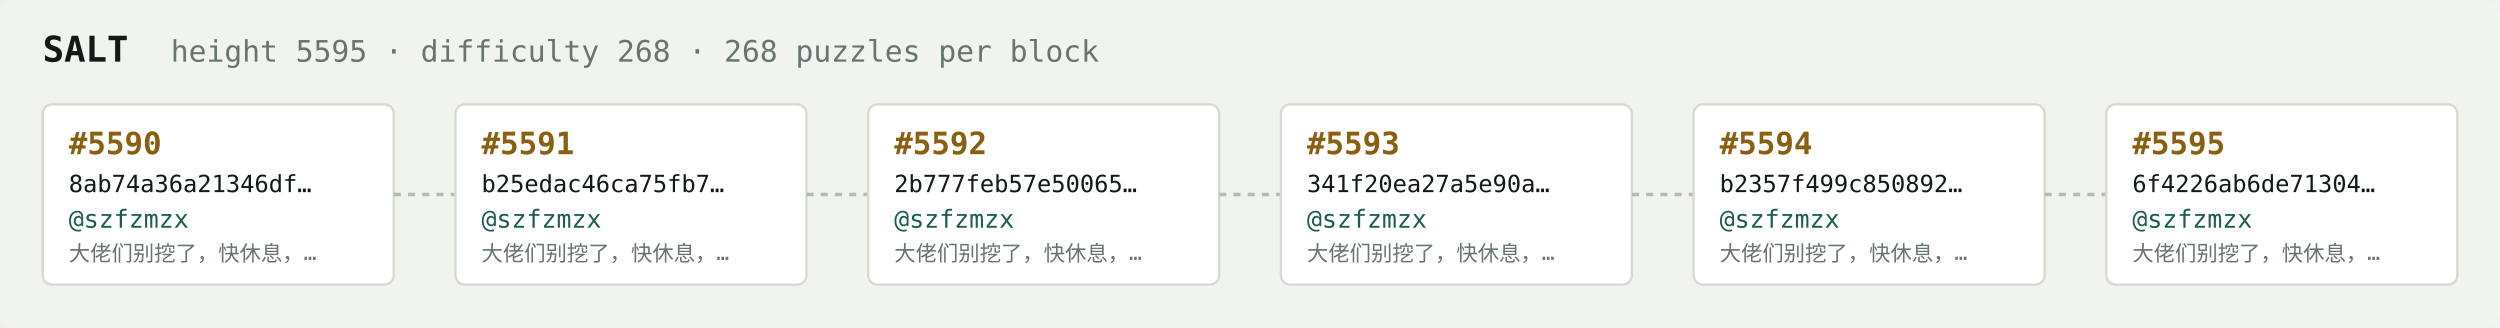
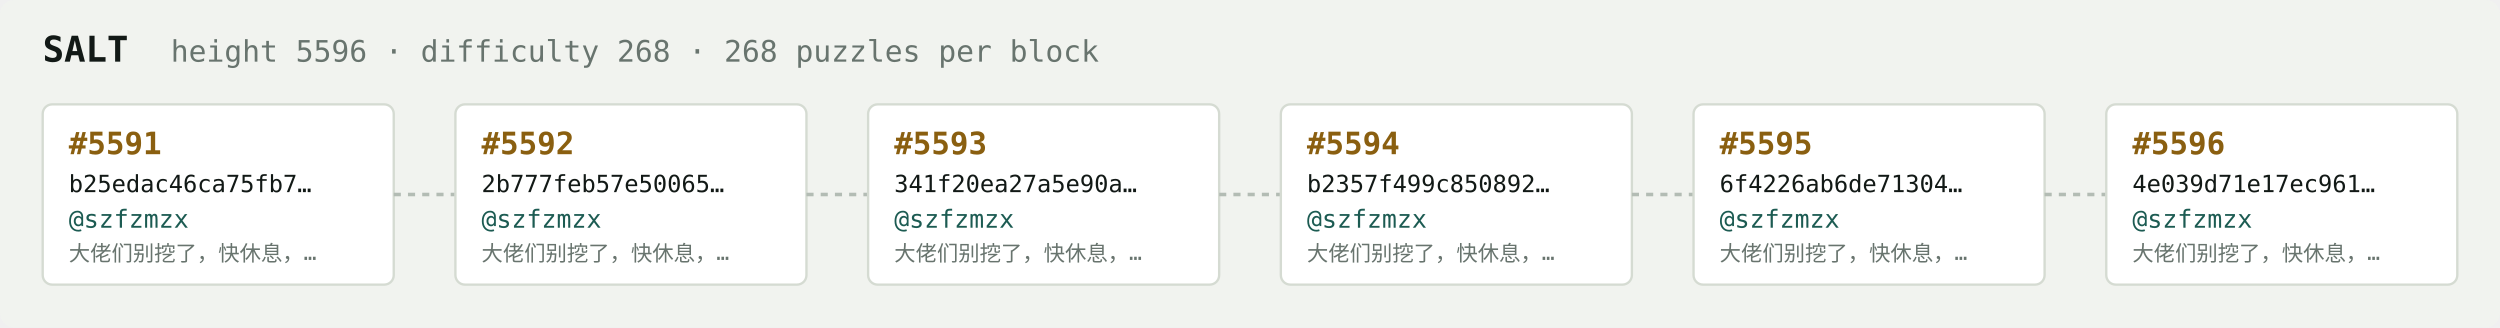
<svg xmlns="http://www.w3.org/2000/svg" width="1054" height="138" viewBox="0 0 1054 138" font-family="ui-monospace,SFMono-Regular,Menlo,monospace">
  <rect fill="#f1f3ef" width="1054" height="138" rx="6" />
  <text x="18" y="26" fill="#121916" font-size="15" font-weight="700">SALT</text>
-   <text x="72" y="26" fill="#68746e" font-size="12.5">height 5595 · difficulty 268 · 268 puzzles per block</text>
+   <text x="72" y="26" fill="#68746e" font-size="12.5">height 5596 · difficulty 268 · 268 puzzles per block</text>
  <rect x="18" y="44" width="148" height="76" rx="4" fill="#ffffff" stroke="#d5dbd2" stroke-width="1" />
-   <text x="29" y="65" fill="#8a5f10" font-size="13" font-weight="700">#5590</text>
-   <text x="29" y="81" fill="#121916" font-size="10">8ab74a36a21346df…</text>
+   <text x="29" y="65" fill="#8a5f10" font-size="13" font-weight="700">#5591</text>
+   <text x="29" y="81" fill="#121916" font-size="10">b25edac46ca75fb7…</text>
  <text x="29" y="96" fill="#1c5b52" font-size="10.5">@szfzmzx</text>
  <text x="29" y="110" fill="#68746e" font-size="9">大佬们别挖了，快休息，…</text>
  <line x1="166" y1="82.0" x2="192" y2="82.0" stroke="#b3bcb4" stroke-width="1.5" stroke-dasharray="3 3" />
  <rect x="192" y="44" width="148" height="76" rx="4" fill="#ffffff" stroke="#d5dbd2" stroke-width="1" />
-   <text x="203" y="65" fill="#8a5f10" font-size="13" font-weight="700">#5591</text>
-   <text x="203" y="81" fill="#121916" font-size="10">b25edac46ca75fb7…</text>
+   <text x="203" y="65" fill="#8a5f10" font-size="13" font-weight="700">#5592</text>
+   <text x="203" y="81" fill="#121916" font-size="10">2b777feb57e50065…</text>
  <text x="203" y="96" fill="#1c5b52" font-size="10.5">@szfzmzx</text>
  <text x="203" y="110" fill="#68746e" font-size="9">大佬们别挖了，快休息，…</text>
  <line x1="340" y1="82.0" x2="366" y2="82.0" stroke="#b3bcb4" stroke-width="1.5" stroke-dasharray="3 3" />
  <rect x="366" y="44" width="148" height="76" rx="4" fill="#ffffff" stroke="#d5dbd2" stroke-width="1" />
-   <text x="377" y="65" fill="#8a5f10" font-size="13" font-weight="700">#5592</text>
-   <text x="377" y="81" fill="#121916" font-size="10">2b777feb57e50065…</text>
+   <text x="377" y="65" fill="#8a5f10" font-size="13" font-weight="700">#5593</text>
+   <text x="377" y="81" fill="#121916" font-size="10">341f20ea27a5e90a…</text>
  <text x="377" y="96" fill="#1c5b52" font-size="10.5">@szfzmzx</text>
  <text x="377" y="110" fill="#68746e" font-size="9">大佬们别挖了，快休息，…</text>
  <line x1="514" y1="82.0" x2="540" y2="82.0" stroke="#b3bcb4" stroke-width="1.5" stroke-dasharray="3 3" />
  <rect x="540" y="44" width="148" height="76" rx="4" fill="#ffffff" stroke="#d5dbd2" stroke-width="1" />
-   <text x="551" y="65" fill="#8a5f10" font-size="13" font-weight="700">#5593</text>
-   <text x="551" y="81" fill="#121916" font-size="10">341f20ea27a5e90a…</text>
+   <text x="551" y="65" fill="#8a5f10" font-size="13" font-weight="700">#5594</text>
+   <text x="551" y="81" fill="#121916" font-size="10">b2357f499c850892…</text>
  <text x="551" y="96" fill="#1c5b52" font-size="10.5">@szfzmzx</text>
  <text x="551" y="110" fill="#68746e" font-size="9">大佬们别挖了，快休息，…</text>
  <line x1="688" y1="82.0" x2="714" y2="82.0" stroke="#b3bcb4" stroke-width="1.5" stroke-dasharray="3 3" />
  <rect x="714" y="44" width="148" height="76" rx="4" fill="#ffffff" stroke="#d5dbd2" stroke-width="1" />
-   <text x="725" y="65" fill="#8a5f10" font-size="13" font-weight="700">#5594</text>
-   <text x="725" y="81" fill="#121916" font-size="10">b2357f499c850892…</text>
+   <text x="725" y="65" fill="#8a5f10" font-size="13" font-weight="700">#5595</text>
+   <text x="725" y="81" fill="#121916" font-size="10">6f4226ab6de71304…</text>
  <text x="725" y="96" fill="#1c5b52" font-size="10.5">@szfzmzx</text>
  <text x="725" y="110" fill="#68746e" font-size="9">大佬们别挖了，快休息，…</text>
  <line x1="862" y1="82.0" x2="888" y2="82.0" stroke="#b3bcb4" stroke-width="1.5" stroke-dasharray="3 3" />
  <rect x="888" y="44" width="148" height="76" rx="4" fill="#ffffff" stroke="#d5dbd2" stroke-width="1" />
-   <text x="899" y="65" fill="#8a5f10" font-size="13" font-weight="700">#5595</text>
-   <text x="899" y="81" fill="#121916" font-size="10">6f4226ab6de71304…</text>
+   <text x="899" y="65" fill="#8a5f10" font-size="13" font-weight="700">#5596</text>
+   <text x="899" y="81" fill="#121916" font-size="10">4e039d71e17ec961…</text>
  <text x="899" y="96" fill="#1c5b52" font-size="10.5">@szfzmzx</text>
  <text x="899" y="110" fill="#68746e" font-size="9">大佬们别挖了，快休息，…</text>
</svg>
